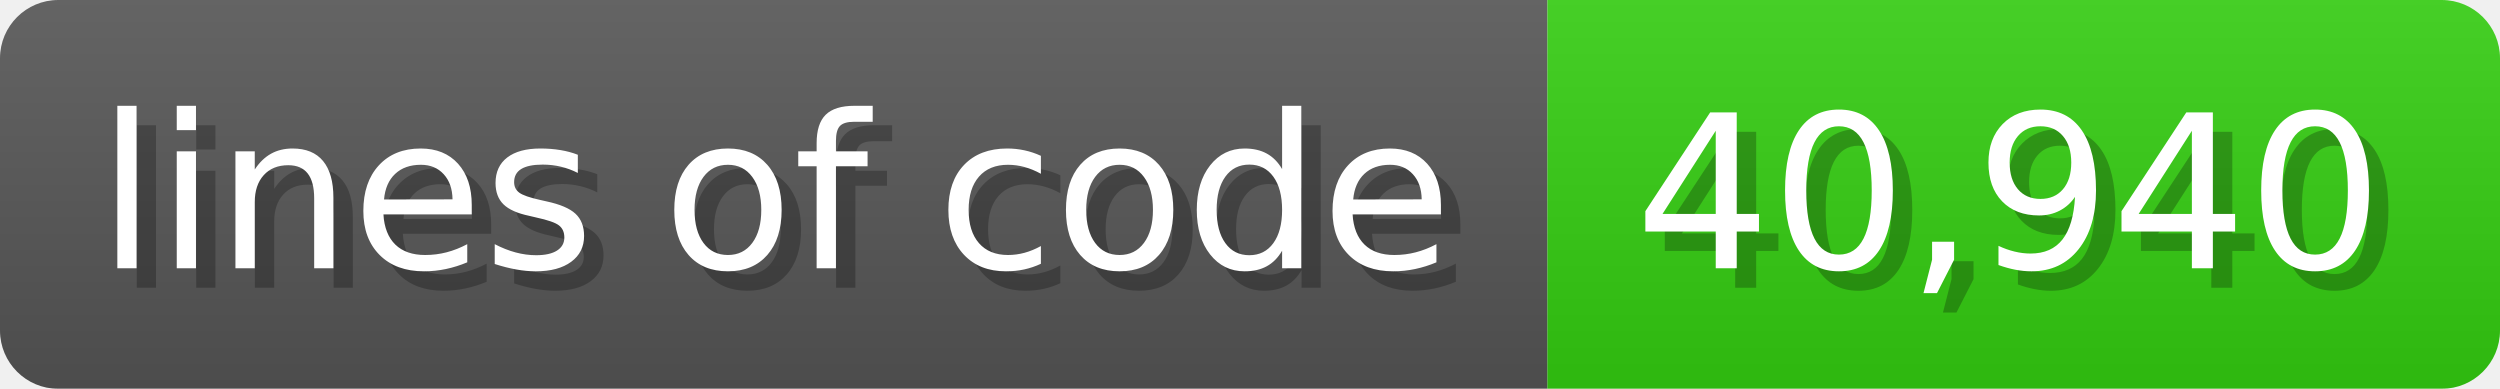
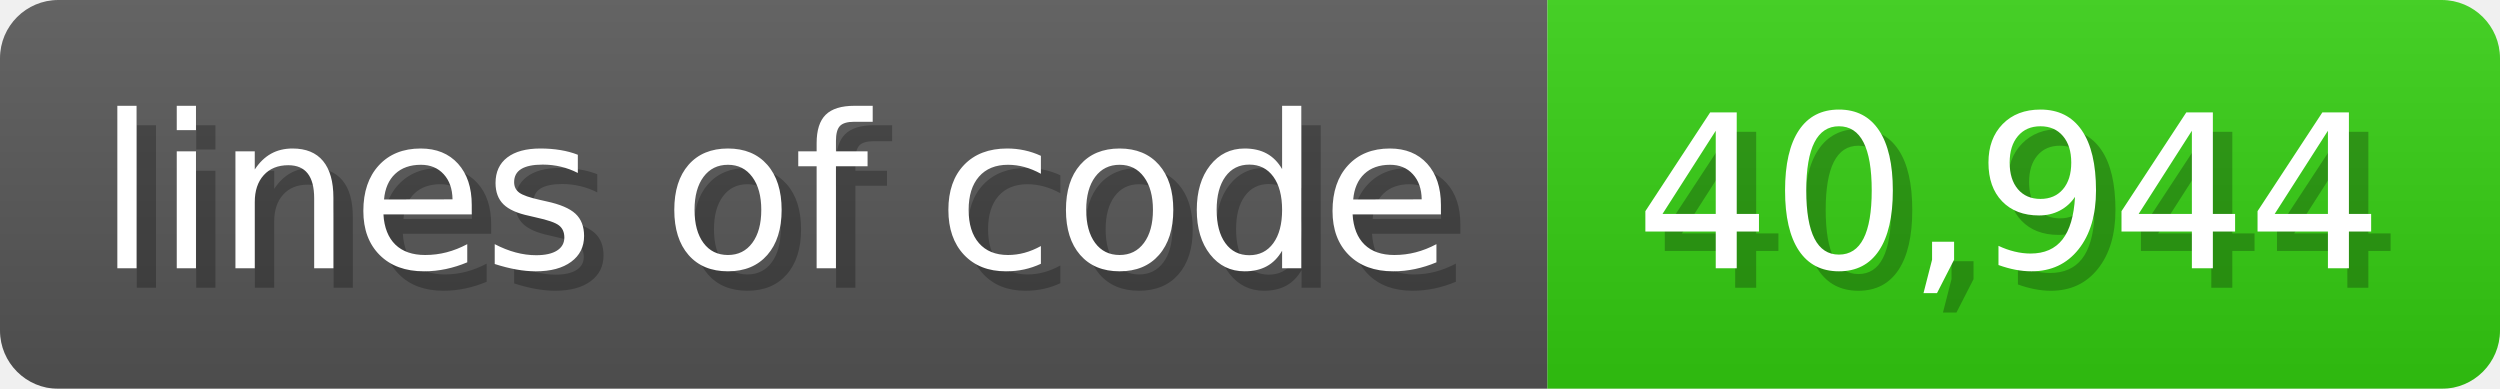
<svg xmlns="http://www.w3.org/2000/svg" width="128.6" height="20" viewBox="0 0 1286 200">
  <linearGradient id="a" x2="0" y2="100%">
    <stop offset="0" stop-opacity=".1" stop-color="#EEE" />
    <stop offset="1" stop-opacity=".1" />
  </linearGradient>
  <mask id="m">
    <rect width="1286" height="200" rx="30" fill="#FFF" />
  </mask>
  <g mask="url(#m)">
    <rect width="796" height="200" fill="#555" />
    <rect width="490" height="200" fill="#3C1" x="796" />
    <rect width="1286" height="200" fill="url(#a)" />
  </g>
  <g fill="#fff" text-anchor="start" font-family="Verdana,DejaVu Sans,sans-serif" font-size="110">
    <text x="60" y="148" textLength="696" fill="#000" opacity="0.25">lines of code</text>
    <text x="50" y="138" textLength="696">lines of code</text>
-     <text x="851" y="148" textLength="390" fill="#000" opacity="0.25">40,940</text>
-     <text x="841" y="138" textLength="390">40,940</text>
+     <text x="851" y="148" textLength="390" fill="#000" opacity="0.25">40,944</text>
+     <text x="841" y="138" textLength="390">40,944</text>
  </g>
</svg>
